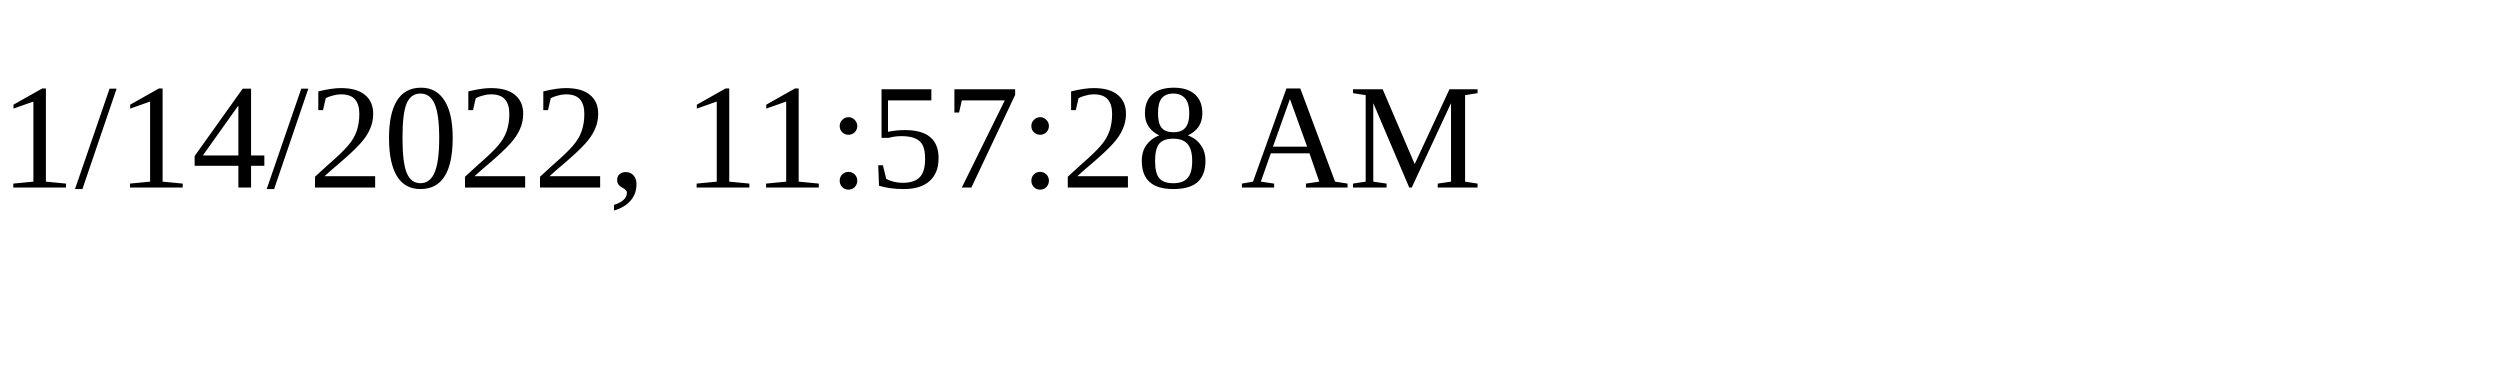
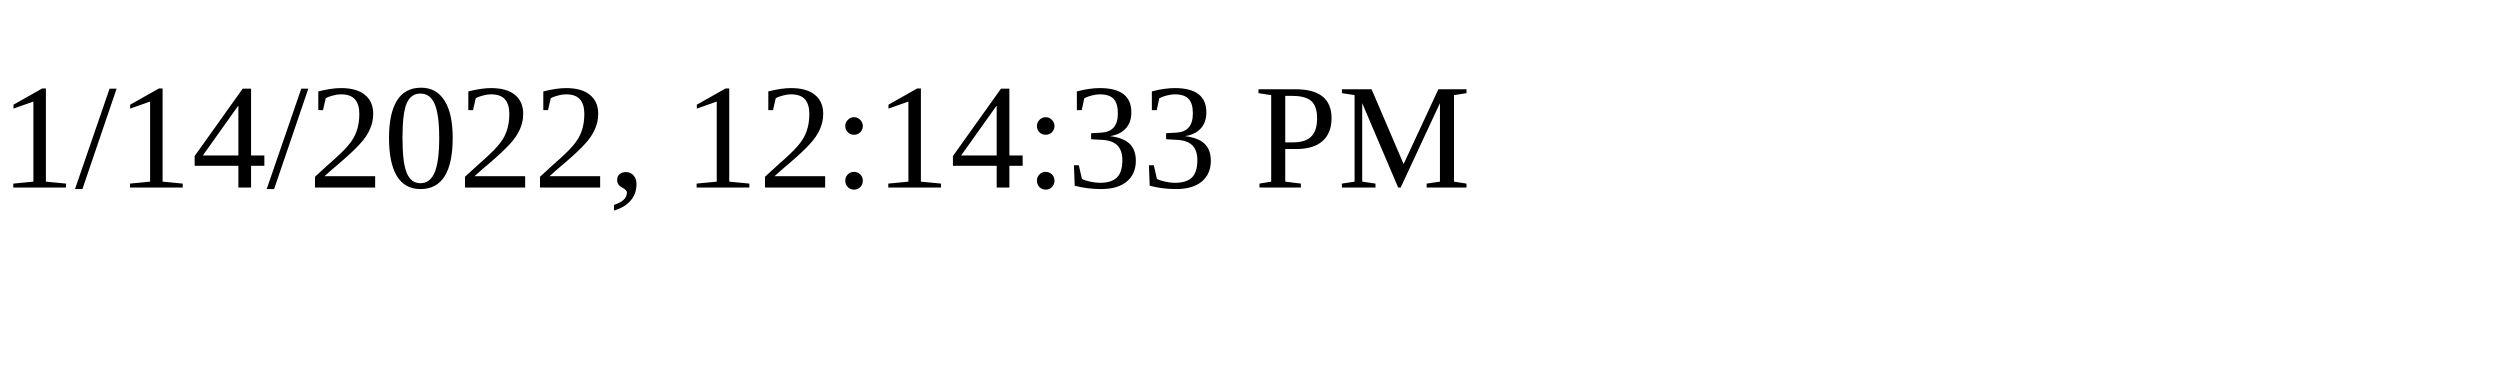
<svg xmlns="http://www.w3.org/2000/svg" height="30" width="200">
-   <text x="0" y="15">1/14/2022, 11:57:28 AM</text>
+   <text x="0" y="15">1/14/2022, 12:14:33 PM</text>
</svg>
